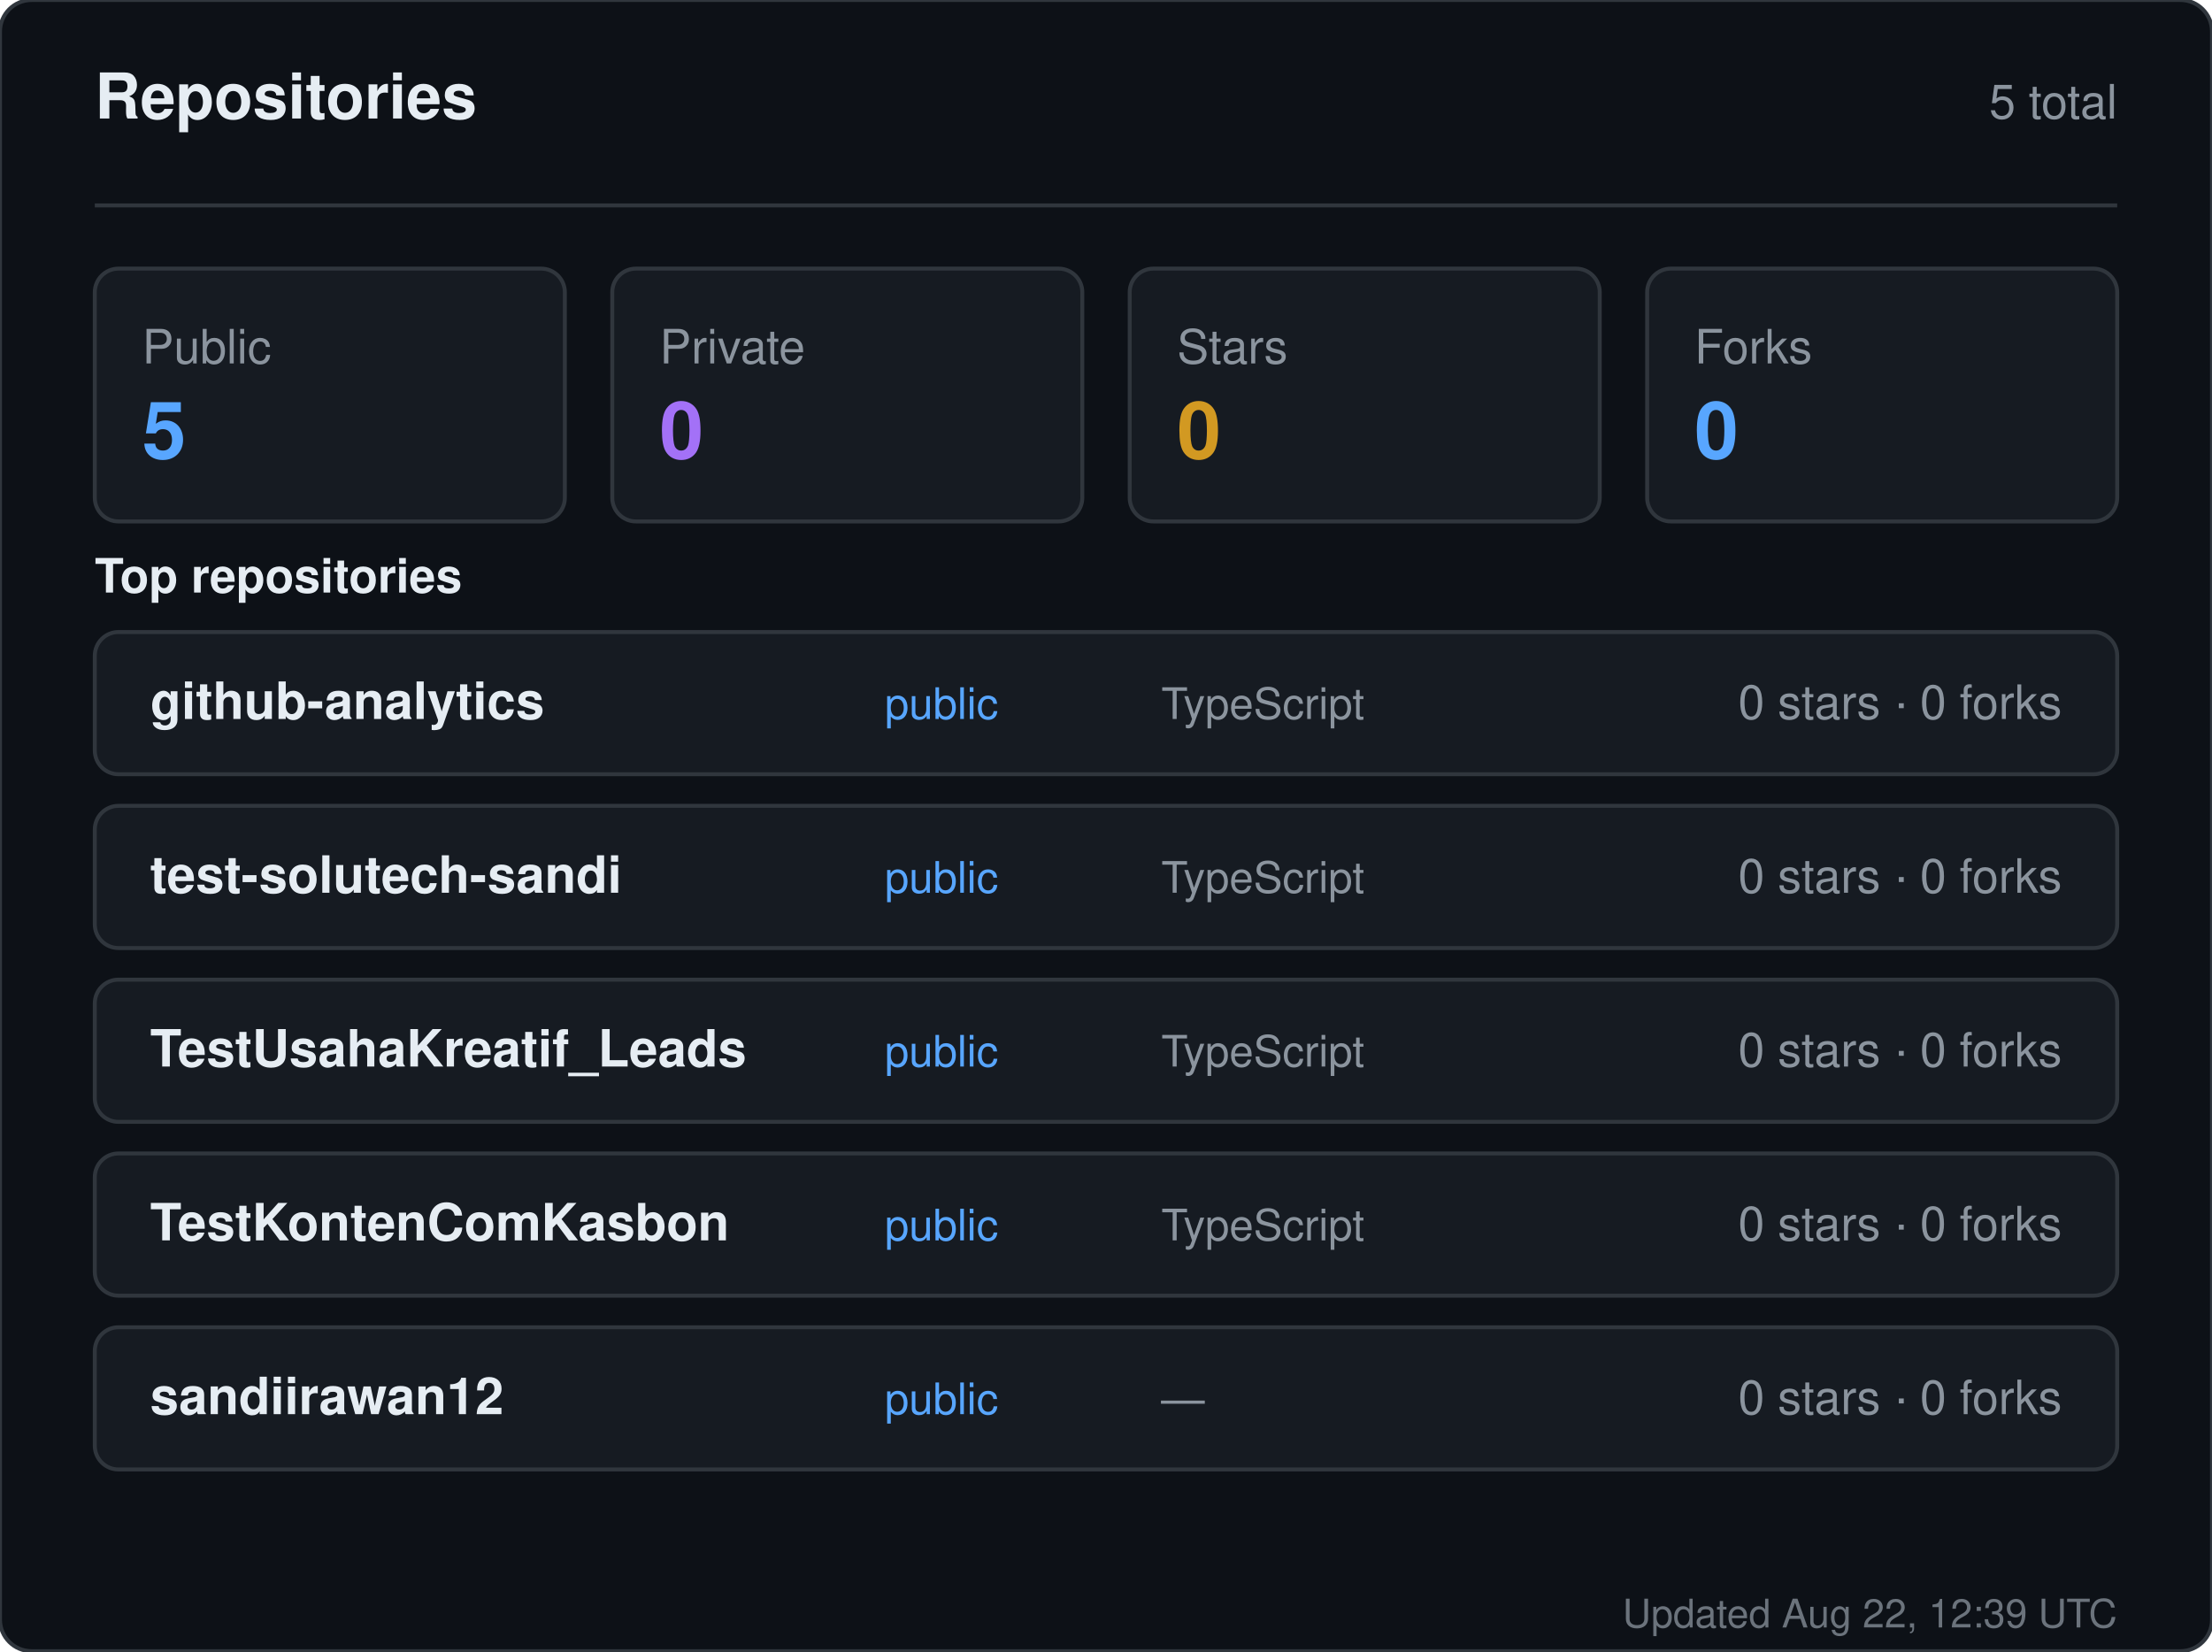
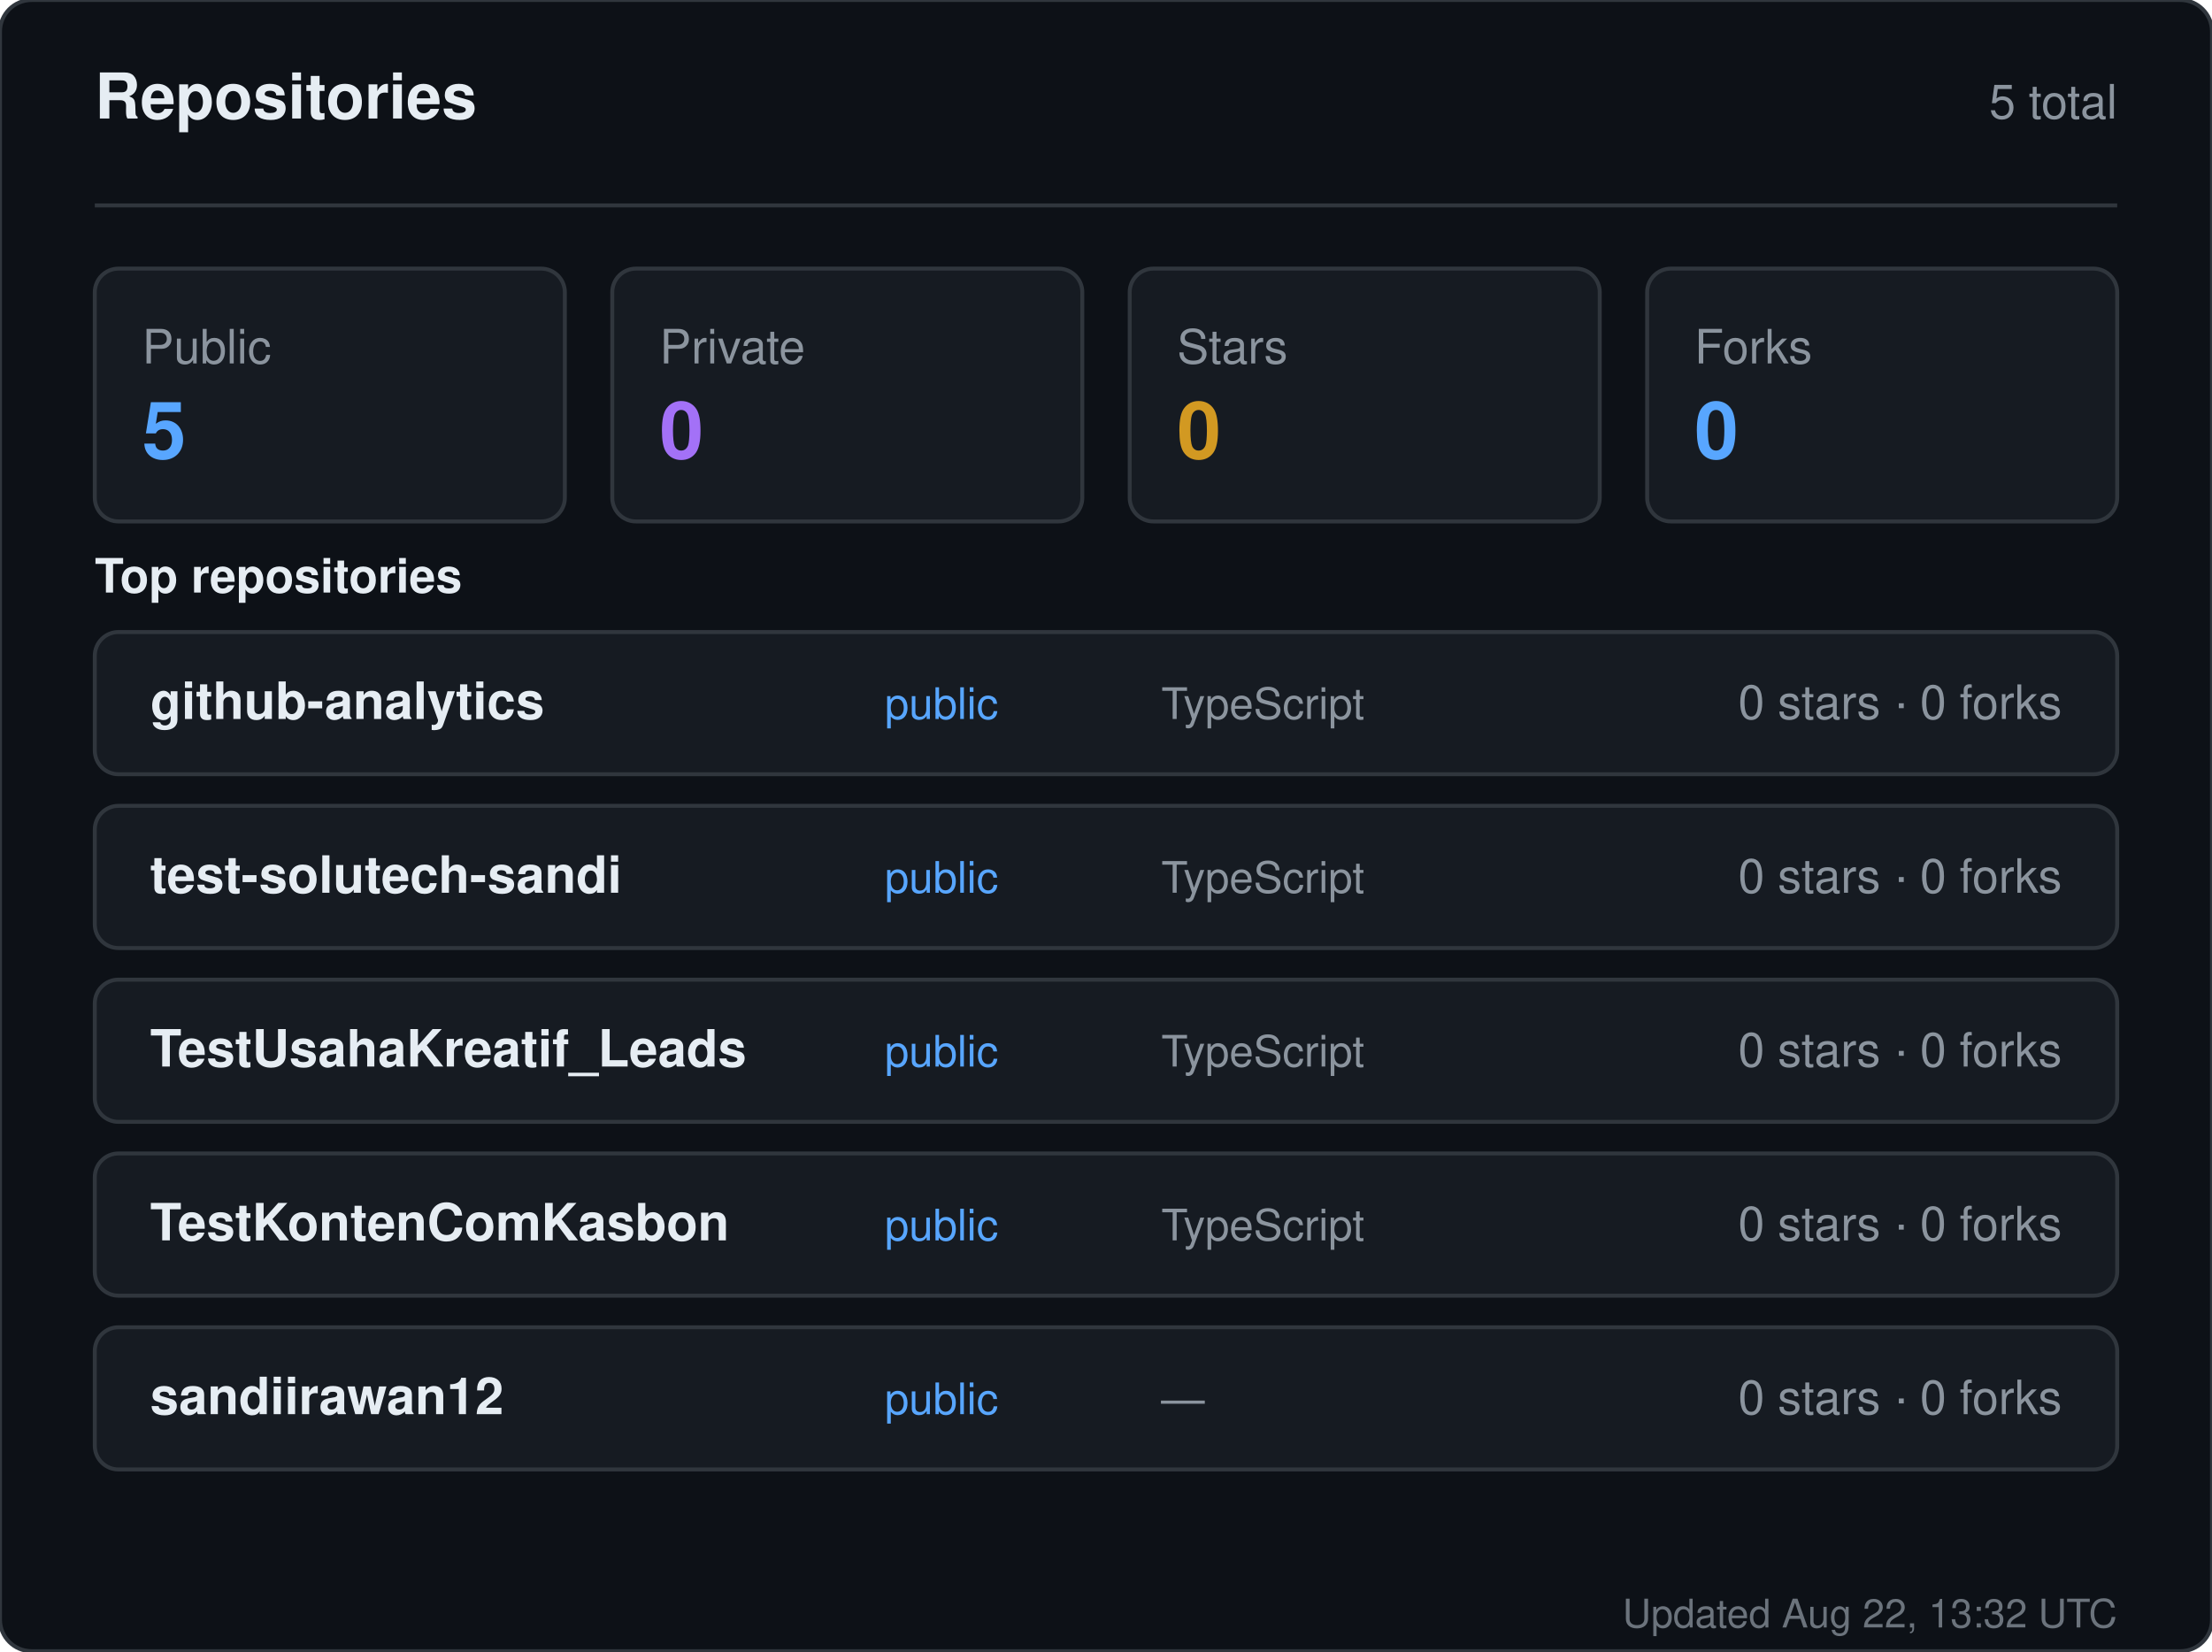
<svg xmlns="http://www.w3.org/2000/svg" width="560" height="418" viewBox="0 0 560 418" role="img" aria-label="Repositories for sandiirawan12">
  <rect width="560" height="418" rx="8" fill="#0d1117" stroke="#30363d" />
  <g font-family="-apple-system, BlinkMacSystemFont, Segoe UI, Helvetica, Arial, sans-serif">
    <text x="24" y="30" fill="#e6edf3" font-size="16" font-weight="700">Repositories</text>
    <text x="536" y="30" fill="#8b949e" font-size="12" text-anchor="end">5 total</text>
    <line x1="24" y1="52" x2="536" y2="52" stroke="#30363d" />
    <rect x="24" y="68" width="119" height="64" rx="6" fill="#161b22" stroke="#30363d" />
    <text x="36" y="92" fill="#8b949e" font-size="12">Public</text>
    <text x="36" y="116" fill="#58a6ff" font-size="20" font-weight="700">5</text>
    <rect x="155" y="68" width="119" height="64" rx="6" fill="#161b22" stroke="#30363d" />
    <text x="167" y="92" fill="#8b949e" font-size="12">Private</text>
    <text x="167" y="116" fill="#a371f7" font-size="20" font-weight="700">0</text>
    <rect x="286" y="68" width="119" height="64" rx="6" fill="#161b22" stroke="#30363d" />
    <text x="298" y="92" fill="#8b949e" font-size="12">Stars</text>
    <text x="298" y="116" fill="#d29922" font-size="20" font-weight="700">0</text>
    <rect x="417" y="68" width="119" height="64" rx="6" fill="#161b22" stroke="#30363d" />
    <text x="429" y="92" fill="#8b949e" font-size="12">Forks</text>
    <text x="429" y="116" fill="#58a6ff" font-size="20" font-weight="700">0</text>
    <text x="24" y="150" fill="#e6edf3" font-size="12" font-weight="600">Top repositories</text>
    <rect x="24" y="160" width="512" height="36" rx="6" fill="#161b22" stroke="#30363d" />
    <text x="38" y="182" fill="#e6edf3" font-size="13" font-weight="600">github-analytics</text>
    <text x="224" y="182" fill="#58a6ff" font-size="11">public</text>
    <text x="294" y="182" fill="#8b949e" font-size="11">TypeScript</text>
    <text x="522" y="182" fill="#8b949e" font-size="12" text-anchor="end">0 stars · 0 forks</text>
    <rect x="24" y="204" width="512" height="36" rx="6" fill="#161b22" stroke="#30363d" />
    <text x="38" y="226" fill="#e6edf3" font-size="13" font-weight="600">test-solutech-sandi</text>
    <text x="224" y="226" fill="#58a6ff" font-size="11">public</text>
    <text x="294" y="226" fill="#8b949e" font-size="11">TypeScript</text>
    <text x="522" y="226" fill="#8b949e" font-size="12" text-anchor="end">0 stars · 0 forks</text>
    <rect x="24" y="248" width="512" height="36" rx="6" fill="#161b22" stroke="#30363d" />
    <text x="38" y="270" fill="#e6edf3" font-size="13" font-weight="600">TestUsahaKreatif_Leads</text>
    <text x="224" y="270" fill="#58a6ff" font-size="11">public</text>
    <text x="294" y="270" fill="#8b949e" font-size="11">TypeScript</text>
    <text x="522" y="270" fill="#8b949e" font-size="12" text-anchor="end">0 stars · 0 forks</text>
    <rect x="24" y="292" width="512" height="36" rx="6" fill="#161b22" stroke="#30363d" />
    <text x="38" y="314" fill="#e6edf3" font-size="13" font-weight="600">TestKontenComKasbon</text>
    <text x="224" y="314" fill="#58a6ff" font-size="11">public</text>
    <text x="294" y="314" fill="#8b949e" font-size="11">TypeScript</text>
    <text x="522" y="314" fill="#8b949e" font-size="12" text-anchor="end">0 stars · 0 forks</text>
    <rect x="24" y="336" width="512" height="36" rx="6" fill="#161b22" stroke="#30363d" />
    <text x="38" y="358" fill="#e6edf3" font-size="13" font-weight="600">sandiirawan12</text>
    <text x="224" y="358" fill="#58a6ff" font-size="11">public</text>
    <text x="294" y="358" fill="#8b949e" font-size="11">—</text>
    <text x="522" y="358" fill="#8b949e" font-size="12" text-anchor="end">0 stars · 0 forks</text>
-     <text x="536" y="412" fill="#8b949e" font-size="10" text-anchor="end" opacity="0.75">Updated Aug 22, 12:39 UTC</text>
+     <text x="536" y="412" fill="#8b949e" font-size="10" text-anchor="end" opacity="0.75">Updated Aug 22, 13:32 UTC</text>
  </g>
</svg>
